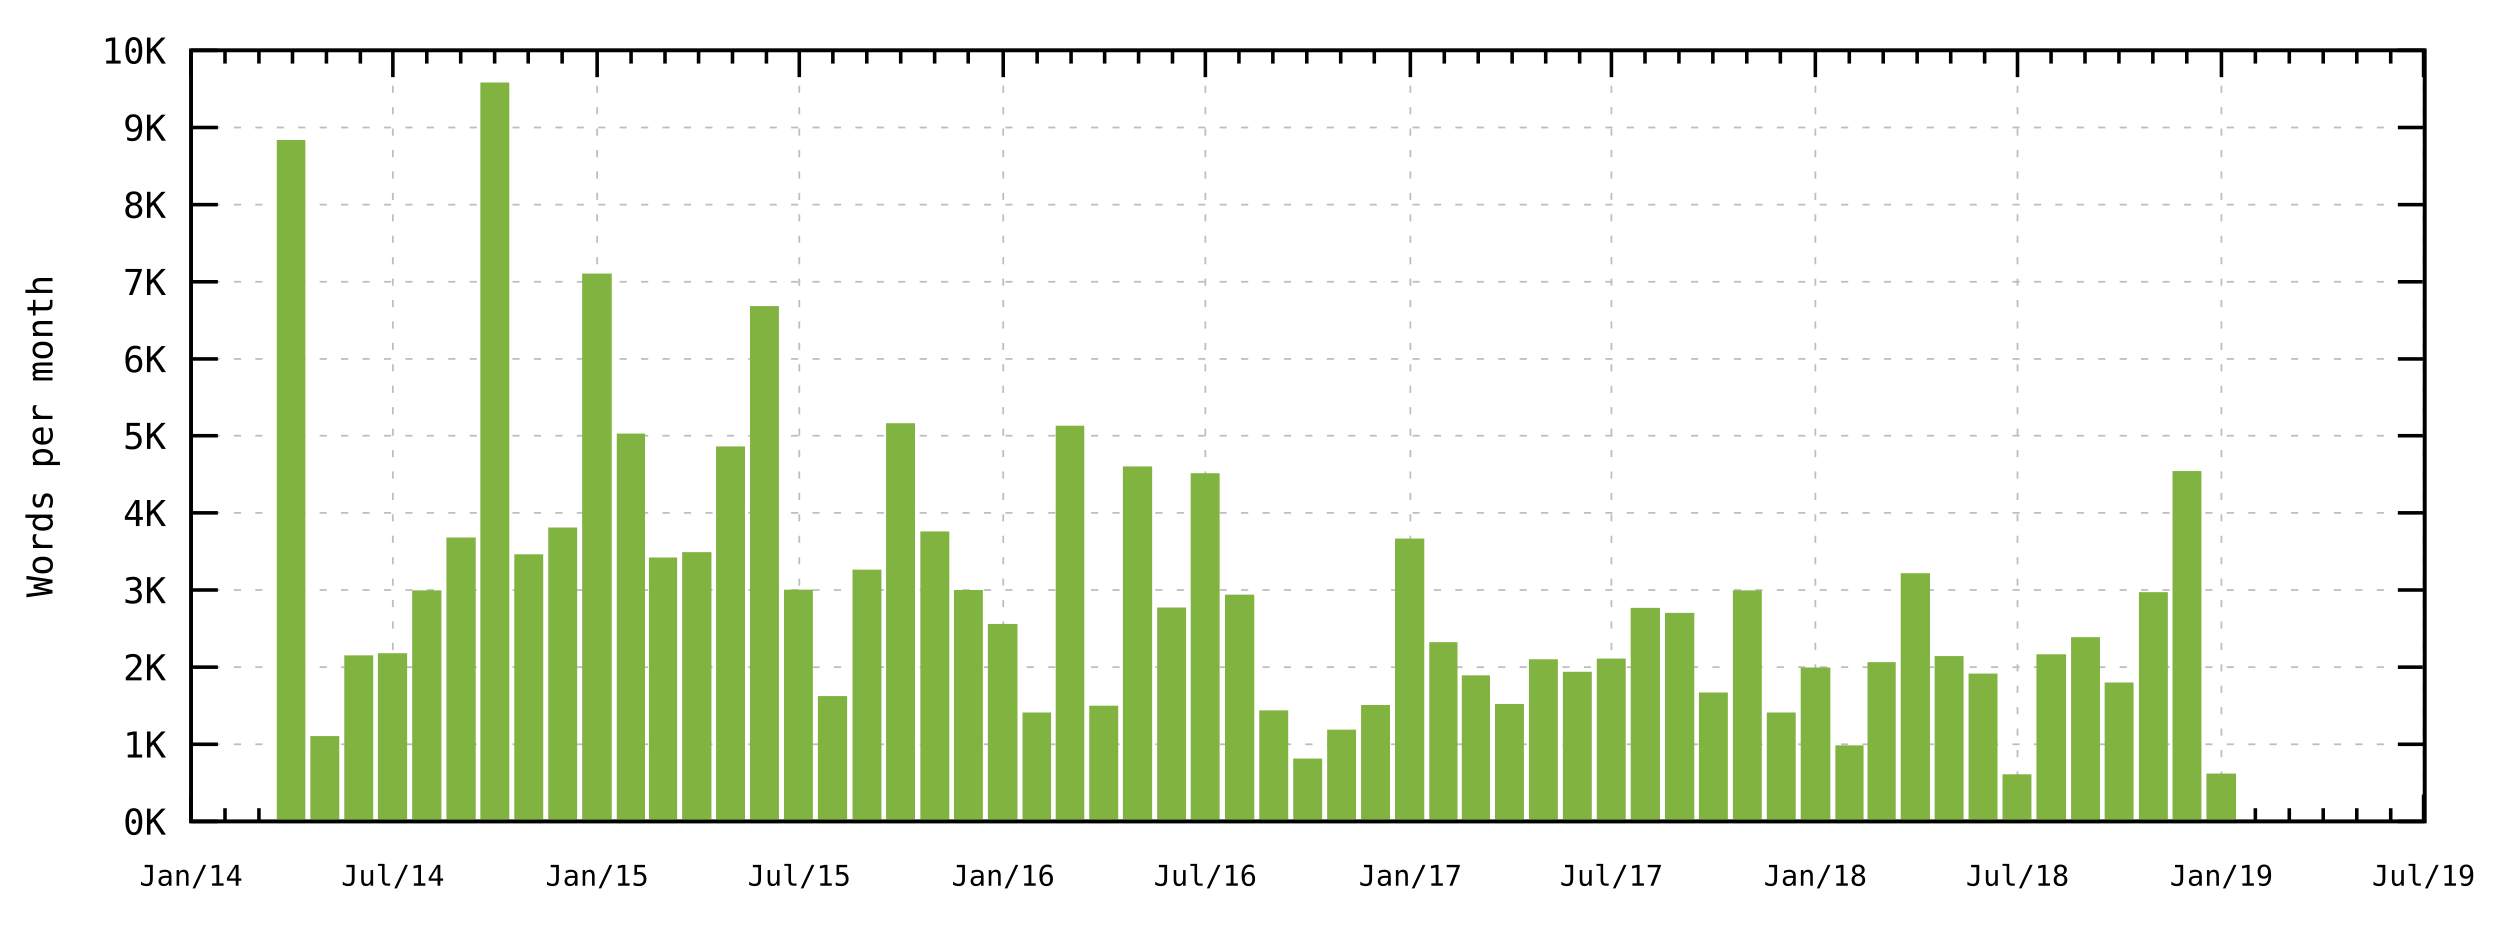
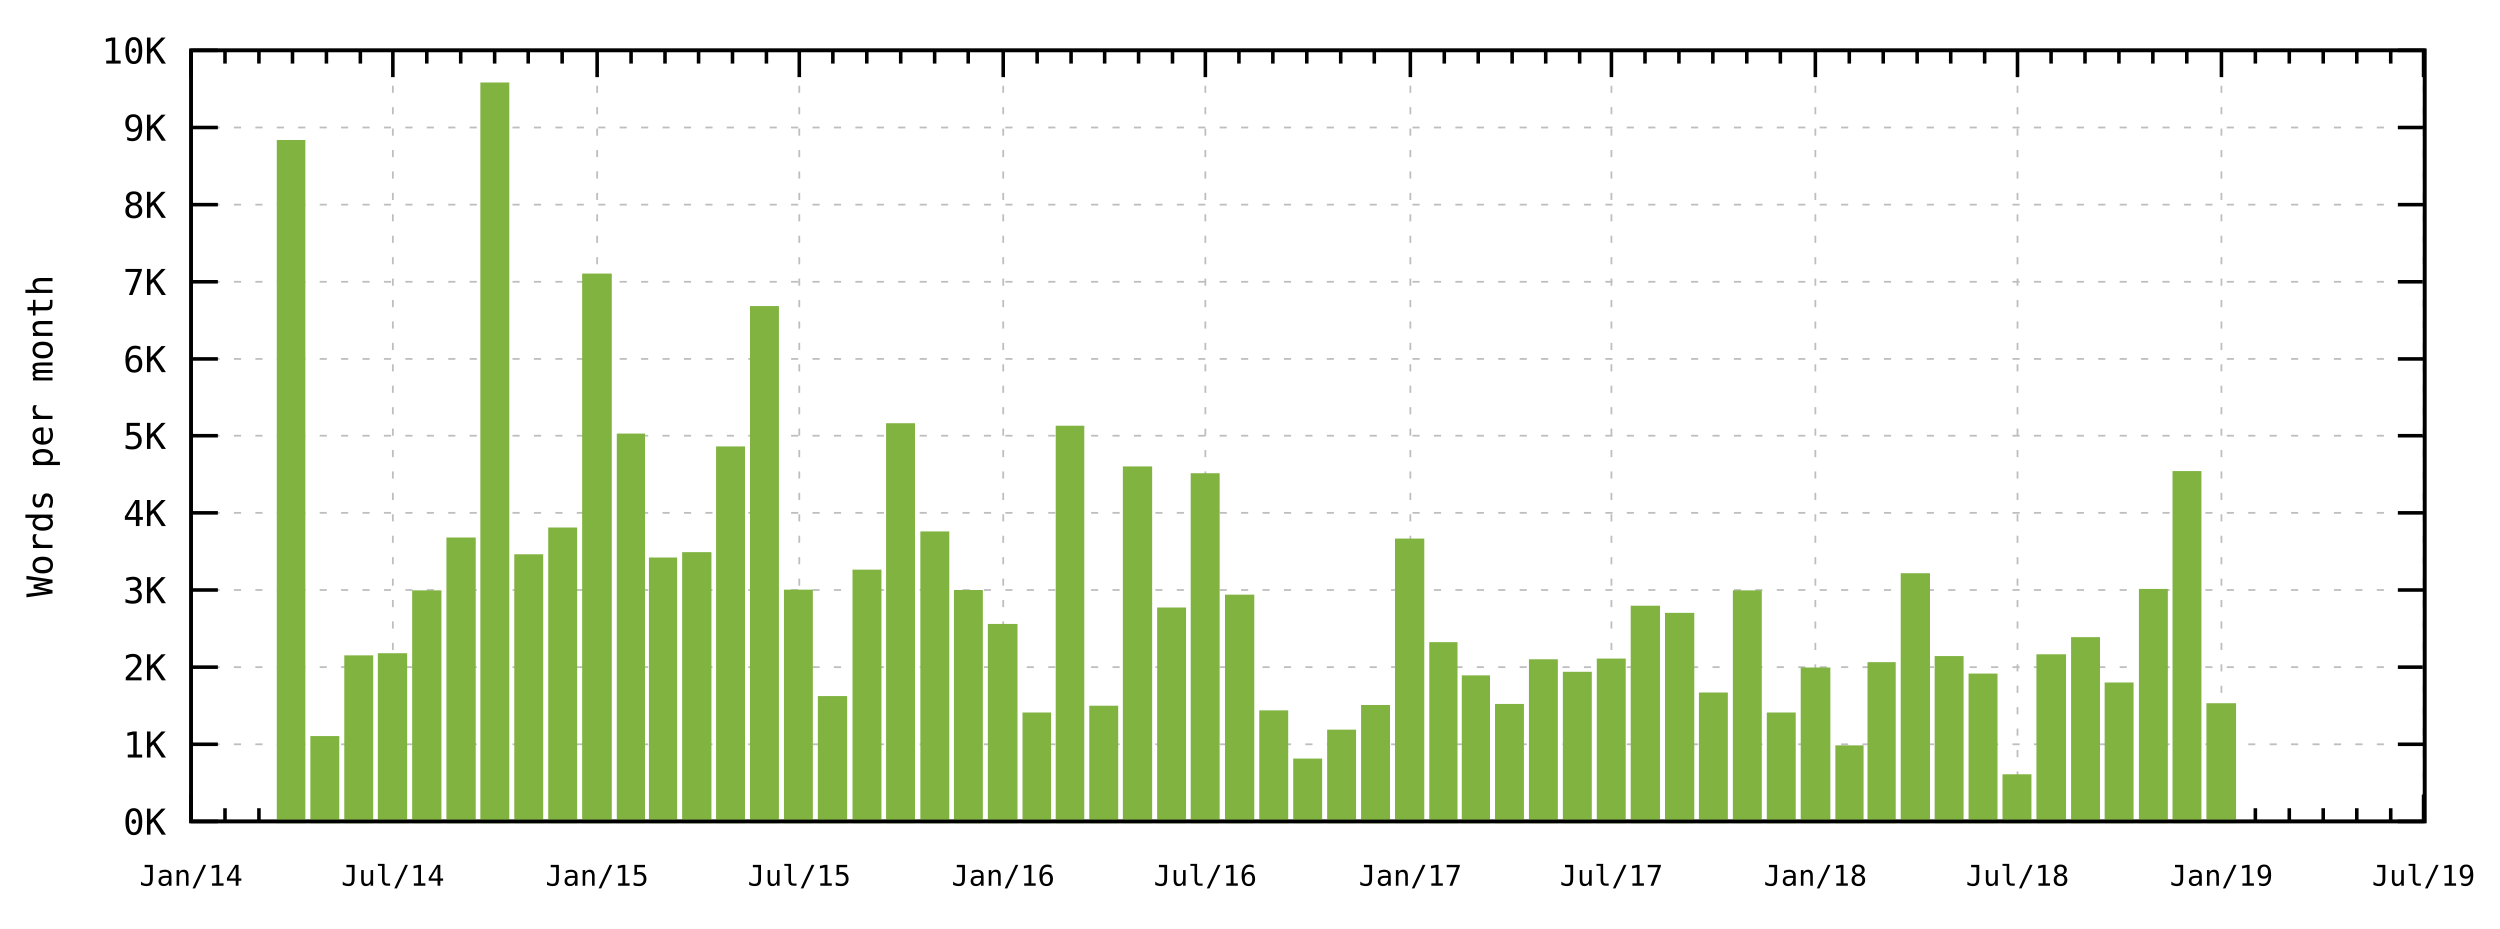
<svg xmlns="http://www.w3.org/2000/svg" xmlns:xlink="http://www.w3.org/1999/xlink" width="700" height="260" viewBox="0 0 700 260">
  <g id="gnuplot_canvas">
    <rect x="0" y="0" width="700" height="260" fill="none" />
    <defs>
      <circle id="gpDot" r="0.5" stroke-width="0.5" />
      <path id="gpPt0" stroke-width="0.267" stroke="currentColor" d="M-1,0 h2 M0,-1 v2" />
      <path id="gpPt1" stroke-width="0.267" stroke="currentColor" d="M-1,-1 L1,1 M1,-1 L-1,1" />
      <path id="gpPt2" stroke-width="0.267" stroke="currentColor" d="M-1,0 L1,0 M0,-1 L0,1 M-1,-1 L1,1 M-1,1 L1,-1" />
      <rect id="gpPt3" stroke-width="0.267" stroke="currentColor" x="-1" y="-1" width="2" height="2" />
      <rect id="gpPt4" stroke-width="0.267" stroke="currentColor" fill="currentColor" x="-1" y="-1" width="2" height="2" />
      <circle id="gpPt5" stroke-width="0.267" stroke="currentColor" cx="0" cy="0" r="1" />
      <use xlink:href="#gpPt5" id="gpPt6" fill="currentColor" stroke="none" />
      <path id="gpPt7" stroke-width="0.267" stroke="currentColor" d="M0,-1.33 L-1.33,0.67 L1.33,0.67 z" />
      <use xlink:href="#gpPt7" id="gpPt8" fill="currentColor" stroke="none" />
      <use xlink:href="#gpPt7" id="gpPt9" stroke="currentColor" transform="rotate(180)" />
      <use xlink:href="#gpPt9" id="gpPt10" fill="currentColor" stroke="none" />
      <use xlink:href="#gpPt3" id="gpPt11" stroke="currentColor" transform="rotate(45)" />
      <use xlink:href="#gpPt11" id="gpPt12" fill="currentColor" stroke="none" />
      <path id="gpPt13" stroke-width="0.267" stroke="currentColor" d="M0,1.330 L1.265,0.411 L0.782,-1.067 L-0.782,-1.076 L-1.265,0.411 z" />
      <use xlink:href="#gpPt13" id="gpPt14" fill="currentColor" stroke="none" />
      <filter id="textbox" filterUnits="objectBoundingBox" x="0" y="0" height="1" width="1">
        <feFlood flood-color="white" flood-opacity="1" result="bgnd" />
        <feComposite in="SourceGraphic" in2="bgnd" operator="atop" />
      </filter>
      <filter id="greybox" filterUnits="objectBoundingBox" x="0" y="0" height="1" width="1">
        <feFlood flood-color="lightgrey" flood-opacity="1" result="grey" />
        <feComposite in="SourceGraphic" in2="grey" operator="atop" />
      </filter>
    </defs>
    <g fill="none" color="white" stroke="currentColor" stroke-width="1.00" stroke-linecap="butt" stroke-linejoin="miter">
</g>
    <g fill="none" color="black" stroke="currentColor" stroke-width="1.00" stroke-linecap="butt" stroke-linejoin="miter">
</g>
    <g fill="none" color="black" stroke="black" stroke-width="0.50" stroke-linecap="butt" stroke-linejoin="miter">
</g>
    <g fill="none" color="gray" stroke="currentColor" stroke-width="0.50" stroke-linecap="butt" stroke-linejoin="miter">
      <path stroke="rgb(190, 190, 190)" stroke-dasharray="2,4" class="gridline" d="M53.5,230.0 L678.9,230.0  " />
    </g>
    <g fill="none" color="gray" stroke="rgb(190, 190, 190)" stroke-width="1.00" stroke-linecap="butt" stroke-linejoin="miter">
</g>
    <g fill="none" color="black" stroke="currentColor" stroke-width="1.00" stroke-linecap="butt" stroke-linejoin="miter">
      <path stroke="black" d="M53.5,230.0 L61.0,230.0 M678.9,230.0 L671.4,230.0  " />
      <g transform="translate(46.5,233.7)" stroke="none" fill="rgb(0,0,0)" font-family="monospace" font-size="10.00" text-anchor="end">
        <text>
          <tspan font-family="monospace">0K</tspan>
        </text>
      </g>
    </g>
    <g fill="none" color="black" stroke="currentColor" stroke-width="1.00" stroke-linecap="butt" stroke-linejoin="miter">
</g>
    <g fill="none" color="black" stroke="black" stroke-width="0.50" stroke-linecap="butt" stroke-linejoin="miter">
</g>
    <g fill="none" color="gray" stroke="currentColor" stroke-width="0.50" stroke-linecap="butt" stroke-linejoin="miter">
      <path stroke="rgb(190, 190, 190)" stroke-dasharray="2,4" class="gridline" d="M53.5,208.4 L678.9,208.4  " />
    </g>
    <g fill="none" color="gray" stroke="rgb(190, 190, 190)" stroke-width="1.00" stroke-linecap="butt" stroke-linejoin="miter">
</g>
    <g fill="none" color="black" stroke="currentColor" stroke-width="1.00" stroke-linecap="butt" stroke-linejoin="miter">
      <path stroke="black" d="M53.5,208.4 L61.0,208.4 M678.9,208.4 L671.4,208.4  " />
      <g transform="translate(46.5,212.1)" stroke="none" fill="rgb(0,0,0)" font-family="monospace" font-size="10.00" text-anchor="end">
        <text>
          <tspan font-family="monospace">1K</tspan>
        </text>
      </g>
    </g>
    <g fill="none" color="black" stroke="currentColor" stroke-width="1.00" stroke-linecap="butt" stroke-linejoin="miter">
</g>
    <g fill="none" color="black" stroke="black" stroke-width="0.50" stroke-linecap="butt" stroke-linejoin="miter">
</g>
    <g fill="none" color="gray" stroke="currentColor" stroke-width="0.50" stroke-linecap="butt" stroke-linejoin="miter">
      <path stroke="rgb(190, 190, 190)" stroke-dasharray="2,4" class="gridline" d="M53.5,186.8 L678.9,186.8  " />
    </g>
    <g fill="none" color="gray" stroke="rgb(190, 190, 190)" stroke-width="1.00" stroke-linecap="butt" stroke-linejoin="miter">
</g>
    <g fill="none" color="black" stroke="currentColor" stroke-width="1.00" stroke-linecap="butt" stroke-linejoin="miter">
      <path stroke="black" d="M53.5,186.8 L61.0,186.8 M678.9,186.8 L671.4,186.8  " />
      <g transform="translate(46.5,190.5)" stroke="none" fill="rgb(0,0,0)" font-family="monospace" font-size="10.00" text-anchor="end">
        <text>
          <tspan font-family="monospace">2K</tspan>
        </text>
      </g>
    </g>
    <g fill="none" color="black" stroke="currentColor" stroke-width="1.00" stroke-linecap="butt" stroke-linejoin="miter">
</g>
    <g fill="none" color="black" stroke="black" stroke-width="0.50" stroke-linecap="butt" stroke-linejoin="miter">
</g>
    <g fill="none" color="gray" stroke="currentColor" stroke-width="0.50" stroke-linecap="butt" stroke-linejoin="miter">
      <path stroke="rgb(190, 190, 190)" stroke-dasharray="2,4" class="gridline" d="M53.5,165.2 L678.9,165.2  " />
    </g>
    <g fill="none" color="gray" stroke="rgb(190, 190, 190)" stroke-width="1.00" stroke-linecap="butt" stroke-linejoin="miter">
</g>
    <g fill="none" color="black" stroke="currentColor" stroke-width="1.00" stroke-linecap="butt" stroke-linejoin="miter">
      <path stroke="black" d="M53.5,165.2 L61.0,165.2 M678.9,165.2 L671.4,165.2  " />
      <g transform="translate(46.5,168.9)" stroke="none" fill="rgb(0,0,0)" font-family="monospace" font-size="10.00" text-anchor="end">
        <text>
          <tspan font-family="monospace">3K</tspan>
        </text>
      </g>
    </g>
    <g fill="none" color="black" stroke="currentColor" stroke-width="1.00" stroke-linecap="butt" stroke-linejoin="miter">
</g>
    <g fill="none" color="black" stroke="black" stroke-width="0.50" stroke-linecap="butt" stroke-linejoin="miter">
</g>
    <g fill="none" color="gray" stroke="currentColor" stroke-width="0.50" stroke-linecap="butt" stroke-linejoin="miter">
      <path stroke="rgb(190, 190, 190)" stroke-dasharray="2,4" class="gridline" d="M53.5,143.6 L678.9,143.6  " />
    </g>
    <g fill="none" color="gray" stroke="rgb(190, 190, 190)" stroke-width="1.00" stroke-linecap="butt" stroke-linejoin="miter">
</g>
    <g fill="none" color="black" stroke="currentColor" stroke-width="1.00" stroke-linecap="butt" stroke-linejoin="miter">
      <path stroke="black" d="M53.5,143.6 L61.0,143.6 M678.9,143.6 L671.4,143.6  " />
      <g transform="translate(46.5,147.3)" stroke="none" fill="rgb(0,0,0)" font-family="monospace" font-size="10.00" text-anchor="end">
        <text>
          <tspan font-family="monospace">4K</tspan>
        </text>
      </g>
    </g>
    <g fill="none" color="black" stroke="currentColor" stroke-width="1.00" stroke-linecap="butt" stroke-linejoin="miter">
</g>
    <g fill="none" color="black" stroke="black" stroke-width="0.50" stroke-linecap="butt" stroke-linejoin="miter">
</g>
    <g fill="none" color="gray" stroke="currentColor" stroke-width="0.50" stroke-linecap="butt" stroke-linejoin="miter">
      <path stroke="rgb(190, 190, 190)" stroke-dasharray="2,4" class="gridline" d="M53.5,122.0 L678.9,122.0  " />
    </g>
    <g fill="none" color="gray" stroke="rgb(190, 190, 190)" stroke-width="1.00" stroke-linecap="butt" stroke-linejoin="miter">
</g>
    <g fill="none" color="black" stroke="currentColor" stroke-width="1.00" stroke-linecap="butt" stroke-linejoin="miter">
      <path stroke="black" d="M53.5,122.0 L61.0,122.0 M678.9,122.0 L671.4,122.0  " />
      <g transform="translate(46.5,125.7)" stroke="none" fill="rgb(0,0,0)" font-family="monospace" font-size="10.00" text-anchor="end">
        <text>
          <tspan font-family="monospace">5K</tspan>
        </text>
      </g>
    </g>
    <g fill="none" color="black" stroke="currentColor" stroke-width="1.00" stroke-linecap="butt" stroke-linejoin="miter">
</g>
    <g fill="none" color="black" stroke="black" stroke-width="0.50" stroke-linecap="butt" stroke-linejoin="miter">
</g>
    <g fill="none" color="gray" stroke="currentColor" stroke-width="0.50" stroke-linecap="butt" stroke-linejoin="miter">
      <path stroke="rgb(190, 190, 190)" stroke-dasharray="2,4" class="gridline" d="M53.5,100.5 L678.9,100.5  " />
    </g>
    <g fill="none" color="gray" stroke="rgb(190, 190, 190)" stroke-width="1.00" stroke-linecap="butt" stroke-linejoin="miter">
</g>
    <g fill="none" color="black" stroke="currentColor" stroke-width="1.00" stroke-linecap="butt" stroke-linejoin="miter">
      <path stroke="black" d="M53.5,100.5 L61.0,100.5 M678.9,100.5 L671.4,100.5  " />
      <g transform="translate(46.5,104.2)" stroke="none" fill="rgb(0,0,0)" font-family="monospace" font-size="10.00" text-anchor="end">
        <text>
          <tspan font-family="monospace">6K</tspan>
        </text>
      </g>
    </g>
    <g fill="none" color="black" stroke="currentColor" stroke-width="1.00" stroke-linecap="butt" stroke-linejoin="miter">
</g>
    <g fill="none" color="black" stroke="black" stroke-width="0.50" stroke-linecap="butt" stroke-linejoin="miter">
</g>
    <g fill="none" color="gray" stroke="currentColor" stroke-width="0.50" stroke-linecap="butt" stroke-linejoin="miter">
      <path stroke="rgb(190, 190, 190)" stroke-dasharray="2,4" class="gridline" d="M53.5,78.9 L678.9,78.9  " />
    </g>
    <g fill="none" color="gray" stroke="rgb(190, 190, 190)" stroke-width="1.00" stroke-linecap="butt" stroke-linejoin="miter">
</g>
    <g fill="none" color="black" stroke="currentColor" stroke-width="1.00" stroke-linecap="butt" stroke-linejoin="miter">
      <path stroke="black" d="M53.5,78.9 L61.0,78.9 M678.9,78.9 L671.4,78.9  " />
      <g transform="translate(46.5,82.6)" stroke="none" fill="rgb(0,0,0)" font-family="monospace" font-size="10.00" text-anchor="end">
        <text>
          <tspan font-family="monospace">7K</tspan>
        </text>
      </g>
    </g>
    <g fill="none" color="black" stroke="currentColor" stroke-width="1.00" stroke-linecap="butt" stroke-linejoin="miter">
</g>
    <g fill="none" color="black" stroke="black" stroke-width="0.50" stroke-linecap="butt" stroke-linejoin="miter">
</g>
    <g fill="none" color="gray" stroke="currentColor" stroke-width="0.50" stroke-linecap="butt" stroke-linejoin="miter">
      <path stroke="rgb(190, 190, 190)" stroke-dasharray="2,4" class="gridline" d="M53.5,57.3 L678.9,57.3  " />
    </g>
    <g fill="none" color="gray" stroke="rgb(190, 190, 190)" stroke-width="1.00" stroke-linecap="butt" stroke-linejoin="miter">
</g>
    <g fill="none" color="black" stroke="currentColor" stroke-width="1.00" stroke-linecap="butt" stroke-linejoin="miter">
      <path stroke="black" d="M53.5,57.3 L61.0,57.3 M678.9,57.3 L671.4,57.3  " />
      <g transform="translate(46.5,61.0)" stroke="none" fill="rgb(0,0,0)" font-family="monospace" font-size="10.00" text-anchor="end">
        <text>
          <tspan font-family="monospace">8K</tspan>
        </text>
      </g>
    </g>
    <g fill="none" color="black" stroke="currentColor" stroke-width="1.00" stroke-linecap="butt" stroke-linejoin="miter">
</g>
    <g fill="none" color="black" stroke="black" stroke-width="0.50" stroke-linecap="butt" stroke-linejoin="miter">
</g>
    <g fill="none" color="gray" stroke="currentColor" stroke-width="0.50" stroke-linecap="butt" stroke-linejoin="miter">
      <path stroke="rgb(190, 190, 190)" stroke-dasharray="2,4" class="gridline" d="M53.5,35.7 L678.9,35.7  " />
    </g>
    <g fill="none" color="gray" stroke="rgb(190, 190, 190)" stroke-width="1.00" stroke-linecap="butt" stroke-linejoin="miter">
</g>
    <g fill="none" color="black" stroke="currentColor" stroke-width="1.00" stroke-linecap="butt" stroke-linejoin="miter">
      <path stroke="black" d="M53.5,35.7 L61.0,35.7 M678.9,35.7 L671.4,35.7  " />
      <g transform="translate(46.5,39.4)" stroke="none" fill="rgb(0,0,0)" font-family="monospace" font-size="10.00" text-anchor="end">
        <text>
          <tspan font-family="monospace">9K</tspan>
        </text>
      </g>
    </g>
    <g fill="none" color="black" stroke="currentColor" stroke-width="1.00" stroke-linecap="butt" stroke-linejoin="miter">
</g>
    <g fill="none" color="black" stroke="black" stroke-width="0.50" stroke-linecap="butt" stroke-linejoin="miter">
</g>
    <g fill="none" color="gray" stroke="currentColor" stroke-width="0.50" stroke-linecap="butt" stroke-linejoin="miter">
      <path stroke="rgb(190, 190, 190)" stroke-dasharray="2,4" class="gridline" d="M53.5,14.1 L678.9,14.1  " />
    </g>
    <g fill="none" color="gray" stroke="rgb(190, 190, 190)" stroke-width="1.00" stroke-linecap="butt" stroke-linejoin="miter">
</g>
    <g fill="none" color="black" stroke="currentColor" stroke-width="1.00" stroke-linecap="butt" stroke-linejoin="miter">
      <path stroke="black" d="M53.5,14.1 L61.0,14.1 M678.9,14.1 L671.4,14.1  " />
      <g transform="translate(46.5,17.8)" stroke="none" fill="rgb(0,0,0)" font-family="monospace" font-size="10.00" text-anchor="end">
        <text>
          <tspan font-family="monospace">10K</tspan>
        </text>
      </g>
    </g>
    <g fill="none" color="black" stroke="currentColor" stroke-width="1.00" stroke-linecap="butt" stroke-linejoin="miter">
</g>
    <g fill="none" color="black" stroke="black" stroke-width="0.50" stroke-linecap="butt" stroke-linejoin="miter">
</g>
    <g fill="none" color="gray" stroke="currentColor" stroke-width="0.50" stroke-linecap="butt" stroke-linejoin="miter">
      <path stroke="rgb(190, 190, 190)" stroke-dasharray="2,4" class="gridline" d="M53.5,230.0 L53.5,14.1  " />
    </g>
    <g fill="none" color="gray" stroke="rgb(190, 190, 190)" stroke-width="1.00" stroke-linecap="butt" stroke-linejoin="miter">
</g>
    <g fill="none" color="black" stroke="currentColor" stroke-width="1.00" stroke-linecap="butt" stroke-linejoin="miter">
      <path stroke="black" d="M53.5,230.0 L53.5,222.5 M53.5,14.1 L53.5,21.6  " />
      <g transform="translate(53.5,248.0)" stroke="none" fill="rgb(0,0,0)" font-family="monospace" font-size="8.00" text-anchor="middle">
        <text>
          <tspan font-family="monospace">Jan/14</tspan>
        </text>
      </g>
    </g>
    <g fill="none" color="black" stroke="currentColor" stroke-width="1.00" stroke-linecap="butt" stroke-linejoin="miter">
      <path stroke="black" d="M63.0,230.0 L63.0,226.3 M63.0,14.1 L63.0,17.8 M72.5,230.0 L72.5,226.3 M72.5,14.1 L72.5,17.8   M81.9,230.0 L81.9,226.3 M81.9,14.1 L81.9,17.8 M91.4,230.0 L91.4,226.3 M91.4,14.1 L91.4,17.8   M100.9,230.0 L100.9,226.3 M100.9,14.1 L100.9,17.8  " />
    </g>
    <g fill="none" color="black" stroke="black" stroke-width="0.50" stroke-linecap="butt" stroke-linejoin="miter">
</g>
    <g fill="none" color="gray" stroke="currentColor" stroke-width="0.50" stroke-linecap="butt" stroke-linejoin="miter">
      <path stroke="rgb(190, 190, 190)" stroke-dasharray="2,4" class="gridline" d="M110.0,230.0 L110.0,14.1  " />
    </g>
    <g fill="none" color="gray" stroke="rgb(190, 190, 190)" stroke-width="1.00" stroke-linecap="butt" stroke-linejoin="miter">
</g>
    <g fill="none" color="black" stroke="currentColor" stroke-width="1.00" stroke-linecap="butt" stroke-linejoin="miter">
      <path stroke="black" d="M110.0,230.0 L110.0,222.5 M110.0,14.1 L110.0,21.6  " />
      <g transform="translate(110.0,248.0)" stroke="none" fill="rgb(0,0,0)" font-family="monospace" font-size="8.00" text-anchor="middle">
        <text>
          <tspan font-family="monospace">Jul/14</tspan>
        </text>
      </g>
    </g>
    <g fill="none" color="black" stroke="currentColor" stroke-width="1.00" stroke-linecap="butt" stroke-linejoin="miter">
      <path stroke="black" d="M119.5,230.0 L119.5,226.3 M119.5,14.1 L119.5,17.8 M129.0,230.0 L129.0,226.3 M129.0,14.1 L129.0,17.8   M138.5,230.0 L138.5,226.3 M138.5,14.1 L138.5,17.8 M147.9,230.0 L147.9,226.3 M147.9,14.1 L147.9,17.8   M157.4,230.0 L157.4,226.3 M157.4,14.1 L157.4,17.8  " />
    </g>
    <g fill="none" color="black" stroke="black" stroke-width="0.50" stroke-linecap="butt" stroke-linejoin="miter">
</g>
    <g fill="none" color="gray" stroke="currentColor" stroke-width="0.50" stroke-linecap="butt" stroke-linejoin="miter">
      <path stroke="rgb(190, 190, 190)" stroke-dasharray="2,4" class="gridline" d="M167.2,230.0 L167.2,14.1  " />
    </g>
    <g fill="none" color="gray" stroke="rgb(190, 190, 190)" stroke-width="1.00" stroke-linecap="butt" stroke-linejoin="miter">
</g>
    <g fill="none" color="black" stroke="currentColor" stroke-width="1.00" stroke-linecap="butt" stroke-linejoin="miter">
      <path stroke="black" d="M167.2,230.0 L167.2,222.5 M167.2,14.1 L167.2,21.6  " />
      <g transform="translate(167.2,248.0)" stroke="none" fill="rgb(0,0,0)" font-family="monospace" font-size="8.00" text-anchor="middle">
        <text>
          <tspan font-family="monospace">Jan/15</tspan>
        </text>
      </g>
    </g>
    <g fill="none" color="black" stroke="currentColor" stroke-width="1.00" stroke-linecap="butt" stroke-linejoin="miter">
      <path stroke="black" d="M176.7,230.0 L176.7,226.3 M176.7,14.1 L176.7,17.8 M186.2,230.0 L186.2,226.3 M186.2,14.1 L186.2,17.8   M195.6,230.0 L195.6,226.3 M195.6,14.1 L195.6,17.8 M205.1,230.0 L205.1,226.3 M205.1,14.1 L205.1,17.8   M214.6,230.0 L214.6,226.3 M214.6,14.1 L214.6,17.8  " />
    </g>
    <g fill="none" color="black" stroke="black" stroke-width="0.50" stroke-linecap="butt" stroke-linejoin="miter">
</g>
    <g fill="none" color="gray" stroke="currentColor" stroke-width="0.50" stroke-linecap="butt" stroke-linejoin="miter">
      <path stroke="rgb(190, 190, 190)" stroke-dasharray="2,4" class="gridline" d="M223.8,230.0 L223.8,14.1  " />
    </g>
    <g fill="none" color="gray" stroke="rgb(190, 190, 190)" stroke-width="1.00" stroke-linecap="butt" stroke-linejoin="miter">
</g>
    <g fill="none" color="black" stroke="currentColor" stroke-width="1.00" stroke-linecap="butt" stroke-linejoin="miter">
      <path stroke="black" d="M223.8,230.0 L223.8,222.5 M223.8,14.1 L223.8,21.6  " />
      <g transform="translate(223.8,248.0)" stroke="none" fill="rgb(0,0,0)" font-family="monospace" font-size="8.00" text-anchor="middle">
        <text>
          <tspan font-family="monospace">Jul/15</tspan>
        </text>
      </g>
    </g>
    <g fill="none" color="black" stroke="currentColor" stroke-width="1.00" stroke-linecap="butt" stroke-linejoin="miter">
      <path stroke="black" d="M233.2,230.0 L233.2,226.3 M233.2,14.1 L233.2,17.8 M242.7,230.0 L242.7,226.3 M242.7,14.1 L242.7,17.8   M252.2,230.0 L252.2,226.3 M252.2,14.1 L252.2,17.8 M261.7,230.0 L261.7,226.3 M261.7,14.1 L261.7,17.8   M271.1,230.0 L271.1,226.3 M271.1,14.1 L271.1,17.8  " />
    </g>
    <g fill="none" color="black" stroke="black" stroke-width="0.50" stroke-linecap="butt" stroke-linejoin="miter">
</g>
    <g fill="none" color="gray" stroke="currentColor" stroke-width="0.50" stroke-linecap="butt" stroke-linejoin="miter">
      <path stroke="rgb(190, 190, 190)" stroke-dasharray="2,4" class="gridline" d="M280.9,230.0 L280.9,14.1  " />
    </g>
    <g fill="none" color="gray" stroke="rgb(190, 190, 190)" stroke-width="1.00" stroke-linecap="butt" stroke-linejoin="miter">
</g>
    <g fill="none" color="black" stroke="currentColor" stroke-width="1.00" stroke-linecap="butt" stroke-linejoin="miter">
      <path stroke="black" d="M280.9,230.0 L280.9,222.5 M280.9,14.1 L280.9,21.6  " />
      <g transform="translate(280.9,248.0)" stroke="none" fill="rgb(0,0,0)" font-family="monospace" font-size="8.00" text-anchor="middle">
        <text>
          <tspan font-family="monospace">Jan/16</tspan>
        </text>
      </g>
    </g>
    <g fill="none" color="black" stroke="currentColor" stroke-width="1.00" stroke-linecap="butt" stroke-linejoin="miter">
      <path stroke="black" d="M290.4,230.0 L290.4,226.3 M290.4,14.1 L290.4,17.8 M299.9,230.0 L299.9,226.3 M299.9,14.1 L299.9,17.8   M309.3,230.0 L309.3,226.3 M309.3,14.1 L309.3,17.8 M318.8,230.0 L318.8,226.3 M318.8,14.1 L318.8,17.8   M328.3,230.0 L328.3,226.3 M328.3,14.1 L328.3,17.8  " />
    </g>
    <g fill="none" color="black" stroke="black" stroke-width="0.50" stroke-linecap="butt" stroke-linejoin="miter">
</g>
    <g fill="none" color="gray" stroke="currentColor" stroke-width="0.50" stroke-linecap="butt" stroke-linejoin="miter">
      <path stroke="rgb(190, 190, 190)" stroke-dasharray="2,4" class="gridline" d="M337.5,230.0 L337.5,14.1  " />
    </g>
    <g fill="none" color="gray" stroke="rgb(190, 190, 190)" stroke-width="1.00" stroke-linecap="butt" stroke-linejoin="miter">
</g>
    <g fill="none" color="black" stroke="currentColor" stroke-width="1.00" stroke-linecap="butt" stroke-linejoin="miter">
      <path stroke="black" d="M337.5,230.0 L337.5,222.5 M337.5,14.1 L337.5,21.6  " />
      <g transform="translate(337.5,248.0)" stroke="none" fill="rgb(0,0,0)" font-family="monospace" font-size="8.00" text-anchor="middle">
        <text>
          <tspan font-family="monospace">Jul/16</tspan>
        </text>
      </g>
    </g>
    <g fill="none" color="black" stroke="currentColor" stroke-width="1.00" stroke-linecap="butt" stroke-linejoin="miter">
      <path stroke="black" d="M346.9,230.0 L346.9,226.3 M346.9,14.1 L346.9,17.8 M356.4,230.0 L356.4,226.3 M356.4,14.1 L356.4,17.8   M365.9,230.0 L365.9,226.3 M365.9,14.1 L365.9,17.8 M375.4,230.0 L375.4,226.3 M375.4,14.1 L375.4,17.8   M384.8,230.0 L384.8,226.3 M384.8,14.1 L384.8,17.8  " />
    </g>
    <g fill="none" color="black" stroke="black" stroke-width="0.50" stroke-linecap="butt" stroke-linejoin="miter">
</g>
    <g fill="none" color="gray" stroke="currentColor" stroke-width="0.50" stroke-linecap="butt" stroke-linejoin="miter">
      <path stroke="rgb(190, 190, 190)" stroke-dasharray="2,4" class="gridline" d="M394.9,230.0 L394.9,14.1  " />
    </g>
    <g fill="none" color="gray" stroke="rgb(190, 190, 190)" stroke-width="1.00" stroke-linecap="butt" stroke-linejoin="miter">
</g>
    <g fill="none" color="black" stroke="currentColor" stroke-width="1.00" stroke-linecap="butt" stroke-linejoin="miter">
      <path stroke="black" d="M394.9,230.0 L394.9,222.5 M394.9,14.1 L394.9,21.6  " />
      <g transform="translate(394.9,248.0)" stroke="none" fill="rgb(0,0,0)" font-family="monospace" font-size="8.00" text-anchor="middle">
        <text>
          <tspan font-family="monospace">Jan/17</tspan>
        </text>
      </g>
    </g>
    <g fill="none" color="black" stroke="currentColor" stroke-width="1.00" stroke-linecap="butt" stroke-linejoin="miter">
      <path stroke="black" d="M404.4,230.0 L404.4,226.3 M404.4,14.1 L404.4,17.8 M413.9,230.0 L413.9,226.3 M413.9,14.1 L413.9,17.8   M423.4,230.0 L423.4,226.3 M423.4,14.1 L423.4,17.8 M432.8,230.0 L432.8,226.3 M432.8,14.1 L432.8,17.8   M442.3,230.0 L442.3,226.3 M442.3,14.1 L442.3,17.8  " />
    </g>
    <g fill="none" color="black" stroke="black" stroke-width="0.50" stroke-linecap="butt" stroke-linejoin="miter">
</g>
    <g fill="none" color="gray" stroke="currentColor" stroke-width="0.50" stroke-linecap="butt" stroke-linejoin="miter">
      <path stroke="rgb(190, 190, 190)" stroke-dasharray="2,4" class="gridline" d="M451.2,230.0 L451.2,14.1  " />
    </g>
    <g fill="none" color="gray" stroke="rgb(190, 190, 190)" stroke-width="1.00" stroke-linecap="butt" stroke-linejoin="miter">
</g>
    <g fill="none" color="black" stroke="currentColor" stroke-width="1.00" stroke-linecap="butt" stroke-linejoin="miter">
      <path stroke="black" d="M451.2,230.0 L451.2,222.5 M451.2,14.1 L451.2,21.6  " />
      <g transform="translate(451.2,248.0)" stroke="none" fill="rgb(0,0,0)" font-family="monospace" font-size="8.00" text-anchor="middle">
        <text>
          <tspan font-family="monospace">Jul/17</tspan>
        </text>
      </g>
    </g>
    <g fill="none" color="black" stroke="currentColor" stroke-width="1.00" stroke-linecap="butt" stroke-linejoin="miter">
      <path stroke="black" d="M460.6,230.0 L460.6,226.3 M460.6,14.1 L460.6,17.8 M470.1,230.0 L470.1,226.3 M470.1,14.1 L470.1,17.8   M479.6,230.0 L479.6,226.3 M479.6,14.1 L479.6,17.8 M489.1,230.0 L489.1,226.3 M489.1,14.1 L489.1,17.8   M498.5,230.0 L498.5,226.3 M498.5,14.1 L498.5,17.8  " />
    </g>
    <g fill="none" color="black" stroke="black" stroke-width="0.50" stroke-linecap="butt" stroke-linejoin="miter">
</g>
    <g fill="none" color="gray" stroke="currentColor" stroke-width="0.50" stroke-linecap="butt" stroke-linejoin="miter">
      <path stroke="rgb(190, 190, 190)" stroke-dasharray="2,4" class="gridline" d="M508.3,230.0 L508.3,14.1  " />
    </g>
    <g fill="none" color="gray" stroke="rgb(190, 190, 190)" stroke-width="1.00" stroke-linecap="butt" stroke-linejoin="miter">
</g>
    <g fill="none" color="black" stroke="currentColor" stroke-width="1.00" stroke-linecap="butt" stroke-linejoin="miter">
      <path stroke="black" d="M508.3,230.0 L508.3,222.5 M508.3,14.1 L508.3,21.6  " />
      <g transform="translate(508.3,248.0)" stroke="none" fill="rgb(0,0,0)" font-family="monospace" font-size="8.00" text-anchor="middle">
        <text>
          <tspan font-family="monospace">Jan/18</tspan>
        </text>
      </g>
    </g>
    <g fill="none" color="black" stroke="currentColor" stroke-width="1.00" stroke-linecap="butt" stroke-linejoin="miter">
      <path stroke="black" d="M517.8,230.0 L517.8,226.3 M517.8,14.1 L517.8,17.8 M527.3,230.0 L527.3,226.3 M527.3,14.1 L527.3,17.8   M536.8,230.0 L536.8,226.3 M536.8,14.1 L536.8,17.8 M546.2,230.0 L546.2,226.3 M546.2,14.1 L546.2,17.8   M555.7,230.0 L555.7,226.3 M555.7,14.1 L555.7,17.8  " />
    </g>
    <g fill="none" color="black" stroke="black" stroke-width="0.50" stroke-linecap="butt" stroke-linejoin="miter">
</g>
    <g fill="none" color="gray" stroke="currentColor" stroke-width="0.50" stroke-linecap="butt" stroke-linejoin="miter">
      <path stroke="rgb(190, 190, 190)" stroke-dasharray="2,4" class="gridline" d="M564.9,230.0 L564.9,14.1  " />
    </g>
    <g fill="none" color="gray" stroke="rgb(190, 190, 190)" stroke-width="1.00" stroke-linecap="butt" stroke-linejoin="miter">
</g>
    <g fill="none" color="black" stroke="currentColor" stroke-width="1.00" stroke-linecap="butt" stroke-linejoin="miter">
      <path stroke="black" d="M564.9,230.0 L564.9,222.5 M564.9,14.1 L564.9,21.6  " />
      <g transform="translate(564.9,248.0)" stroke="none" fill="rgb(0,0,0)" font-family="monospace" font-size="8.00" text-anchor="middle">
        <text>
          <tspan font-family="monospace">Jul/18</tspan>
        </text>
      </g>
    </g>
    <g fill="none" color="black" stroke="currentColor" stroke-width="1.00" stroke-linecap="butt" stroke-linejoin="miter">
      <path stroke="black" d="M574.3,230.0 L574.3,226.3 M574.3,14.1 L574.3,17.8 M583.8,230.0 L583.8,226.3 M583.8,14.1 L583.8,17.8   M593.3,230.0 L593.3,226.3 M593.3,14.1 L593.3,17.8 M602.8,230.0 L602.8,226.3 M602.8,14.1 L602.8,17.8   M612.3,230.0 L612.3,226.3 M612.3,14.1 L612.3,17.8  " />
    </g>
    <g fill="none" color="black" stroke="black" stroke-width="0.50" stroke-linecap="butt" stroke-linejoin="miter">
</g>
    <g fill="none" color="gray" stroke="currentColor" stroke-width="0.50" stroke-linecap="butt" stroke-linejoin="miter">
      <path stroke="rgb(190, 190, 190)" stroke-dasharray="2,4" class="gridline" d="M622.0,230.0 L622.0,14.1  " />
    </g>
    <g fill="none" color="gray" stroke="rgb(190, 190, 190)" stroke-width="1.00" stroke-linecap="butt" stroke-linejoin="miter">
</g>
    <g fill="none" color="black" stroke="currentColor" stroke-width="1.00" stroke-linecap="butt" stroke-linejoin="miter">
      <path stroke="black" d="M622.0,230.0 L622.0,222.5 M622.0,14.1 L622.0,21.6  " />
      <g transform="translate(622.0,248.0)" stroke="none" fill="rgb(0,0,0)" font-family="monospace" font-size="8.00" text-anchor="middle">
        <text>
          <tspan font-family="monospace">Jan/19</tspan>
        </text>
      </g>
    </g>
    <g fill="none" color="black" stroke="currentColor" stroke-width="1.00" stroke-linecap="butt" stroke-linejoin="miter">
      <path stroke="black" d="M631.5,230.0 L631.5,226.3 M631.5,14.1 L631.5,17.8 M641.0,230.0 L641.0,226.3 M641.0,14.1 L641.0,17.8   M650.5,230.0 L650.5,226.3 M650.5,14.1 L650.5,17.8 M659.9,230.0 L659.9,226.3 M659.9,14.1 L659.9,17.8   M669.4,230.0 L669.4,226.3 M669.4,14.1 L669.4,17.8  " />
    </g>
    <g fill="none" color="black" stroke="black" stroke-width="0.50" stroke-linecap="butt" stroke-linejoin="miter">
</g>
    <g fill="none" color="gray" stroke="currentColor" stroke-width="0.50" stroke-linecap="butt" stroke-linejoin="miter">
      <path stroke="rgb(190, 190, 190)" stroke-dasharray="2,4" class="gridline" d="M678.6,230.0 L678.6,14.1  " />
    </g>
    <g fill="none" color="gray" stroke="rgb(190, 190, 190)" stroke-width="1.00" stroke-linecap="butt" stroke-linejoin="miter">
</g>
    <g fill="none" color="black" stroke="currentColor" stroke-width="1.00" stroke-linecap="butt" stroke-linejoin="miter">
      <path stroke="black" d="M678.6,230.0 L678.6,222.5 M678.6,14.1 L678.6,21.6  " />
      <g transform="translate(678.6,248.0)" stroke="none" fill="rgb(0,0,0)" font-family="monospace" font-size="8.00" text-anchor="middle">
        <text>
          <tspan font-family="monospace">Jul/19</tspan>
        </text>
      </g>
    </g>
    <g fill="none" color="black" stroke="currentColor" stroke-width="1.00" stroke-linecap="butt" stroke-linejoin="miter">
</g>
    <g fill="none" color="black" stroke="currentColor" stroke-width="1.00" stroke-linecap="butt" stroke-linejoin="miter">
      <path stroke="black" d="M53.5,14.1 L53.5,230.0 L678.9,230.0 L678.9,14.1 L53.5,14.1 Z  " />
    </g>
    <g fill="none" color="black" stroke="currentColor" stroke-width="1.00" stroke-linecap="butt" stroke-linejoin="miter">
      <g transform="translate(14.7,122.1) rotate(270)" stroke="none" fill="rgb(0,0,0)" font-family="monospace" font-size="10.00" text-anchor="middle">
        <text>
          <tspan font-family="monospace">Words per month</tspan>
        </text>
      </g>
    </g>
    <g fill="none" color="black" stroke="currentColor" stroke-width="1.00" stroke-linecap="butt" stroke-linejoin="miter">
</g>
    <g id="gnuplot_plot_1">
      <g fill="none" color="black" stroke="currentColor" stroke-width="1.00" stroke-linecap="butt" stroke-linejoin="miter">
        <g stroke="none" shape-rendering="crispEdges">
          <polygon fill="rgb(129, 179,  65)" points="78.0,230.0 85.1,230.0 85.1,39.6 78.0,39.6 " />
        </g>
        <path stroke="rgb(129, 179,  65)" d="M78.0,230.0 L78.0,39.7 L85.0,39.7 L85.0,230.0 L78.0,230.0 Z  " />
        <g stroke="none" shape-rendering="crispEdges">
          <polygon fill="rgb(129, 179,  65)" points="87.4,230.0 94.6,230.0 94.6,206.5 87.4,206.5 " />
        </g>
        <path stroke="rgb(129, 179,  65)" d="M87.4,230.0 L87.4,206.6 L94.5,206.6 L94.5,230.0 L87.4,230.0 Z  " />
        <g stroke="none" shape-rendering="crispEdges">
          <polygon fill="rgb(129, 179,  65)" points="96.9,230.0 104.1,230.0 104.1,183.9 96.9,183.9 " />
        </g>
        <path stroke="rgb(129, 179,  65)" d="M96.9,230.0 L96.9,184.0 L104.0,184.0 L104.0,230.0 L96.9,230.0 Z  " />
        <g stroke="none" shape-rendering="crispEdges">
          <polygon fill="rgb(129, 179,  65)" points="106.3,230.0 113.6,230.0 113.6,183.3 106.3,183.3 " />
        </g>
        <path stroke="rgb(129, 179,  65)" d="M106.3,230.0 L106.3,183.4 L113.5,183.4 L113.5,230.0 L106.3,230.0 Z  " />
        <g stroke="none" shape-rendering="crispEdges">
          <polygon fill="rgb(129, 179,  65)" points="115.9,230.0 123.2,230.0 123.2,165.7 115.9,165.7 " />
        </g>
        <path stroke="rgb(129, 179,  65)" d="M115.9,230.0 L115.9,165.8 L123.1,165.8 L123.1,230.0 L115.9,230.0 Z  " />
        <g stroke="none" shape-rendering="crispEdges">
          <polygon fill="rgb(129, 179,  65)" points="125.5,230.0 132.8,230.0 132.8,150.9 125.5,150.9 " />
        </g>
        <path stroke="rgb(129, 179,  65)" d="M125.5,230.0 L125.5,151.0 L132.7,151.0 L132.7,230.0 L125.5,230.0 Z  " />
        <g stroke="none" shape-rendering="crispEdges">
          <polygon fill="rgb(129, 179,  65)" points="135.0,230.0 142.2,230.0 142.2,23.5 135.0,23.5 " />
        </g>
        <path stroke="rgb(129, 179,  65)" d="M135.0,230.0 L135.0,23.6 L142.1,23.6 L142.1,230.0 L135.0,230.0 Z  " />
        <g stroke="none" shape-rendering="crispEdges">
          <polygon fill="rgb(129, 179,  65)" points="144.5,230.0 151.7,230.0 151.7,155.6 144.5,155.6 " />
        </g>
        <path stroke="rgb(129, 179,  65)" d="M144.5,230.0 L144.5,155.7 L151.6,155.7 L151.6,230.0 L144.5,230.0 Z  " />
        <g stroke="none" shape-rendering="crispEdges">
          <polygon fill="rgb(129, 179,  65)" points="154.0,230.0 161.2,230.0 161.2,148.1 154.0,148.1 " />
        </g>
        <path stroke="rgb(129, 179,  65)" d="M154.0,230.0 L154.0,148.2 L161.1,148.2 L161.1,230.0 L154.0,230.0 Z  " />
        <g stroke="none" shape-rendering="crispEdges">
          <polygon fill="rgb(129, 179,  65)" points="163.5,230.0 170.9,230.0 170.9,77.0 163.5,77.0 " />
        </g>
        <path stroke="rgb(129, 179,  65)" d="M163.5,230.0 L163.5,77.1 L170.8,77.1 L170.8,230.0 L163.5,230.0 Z  " />
        <g stroke="none" shape-rendering="crispEdges">
          <polygon fill="rgb(129, 179,  65)" points="173.2,230.0 180.2,230.0 180.2,121.8 173.2,121.8 " />
        </g>
        <path stroke="rgb(129, 179,  65)" d="M173.2,230.0 L173.2,121.9 L180.1,121.9 L180.1,230.0 L173.2,230.0 Z  " />
        <g stroke="none" shape-rendering="crispEdges">
          <polygon fill="rgb(129, 179,  65)" points="182.2,230.0 189.2,230.0 189.2,156.5 182.2,156.5 " />
        </g>
        <path stroke="rgb(129, 179,  65)" d="M182.2,230.0 L182.2,156.6 L189.1,156.6 L189.1,230.0 L182.2,230.0 Z  " />
        <g stroke="none" shape-rendering="crispEdges">
          <polygon fill="rgb(129, 179,  65)" points="191.5,230.0 198.8,230.0 198.8,155.0 191.5,155.0 " />
        </g>
        <path stroke="rgb(129, 179,  65)" d="M191.5,230.0 L191.5,155.1 L198.7,155.1 L198.7,230.0 L191.5,230.0 Z  " />
        <g stroke="none" shape-rendering="crispEdges">
          <polygon fill="rgb(129, 179,  65)" points="201.0,230.0 208.2,230.0 208.2,125.4 201.0,125.4 " />
        </g>
        <path stroke="rgb(129, 179,  65)" d="M201.0,230.0 L201.0,125.5 L208.1,125.5 L208.1,230.0 L201.0,230.0 Z  " />
        <g stroke="none" shape-rendering="crispEdges">
          <polygon fill="rgb(129, 179,  65)" points="210.5,230.0 217.7,230.0 217.7,86.1 210.5,86.1 " />
        </g>
        <path stroke="rgb(129, 179,  65)" d="M210.5,230.0 L210.5,86.2 L217.6,86.2 L217.6,230.0 L210.5,230.0 Z  " />
        <g stroke="none" shape-rendering="crispEdges">
          <polygon fill="rgb(129, 179,  65)" points="220.0,230.0 227.2,230.0 227.2,165.5 220.0,165.5 " />
        </g>
        <path stroke="rgb(129, 179,  65)" d="M220.0,230.0 L220.0,165.6 L227.1,165.6 L227.1,230.0 L220.0,230.0 Z  " />
        <g stroke="none" shape-rendering="crispEdges">
          <polygon fill="rgb(129, 179,  65)" points="229.5,230.0 236.8,230.0 236.8,195.3 229.5,195.3 " />
        </g>
        <path stroke="rgb(129, 179,  65)" d="M229.5,230.0 L229.5,195.4 L236.7,195.4 L236.7,230.0 L229.5,230.0 Z  " />
        <g stroke="none" shape-rendering="crispEdges">
          <polygon fill="rgb(129, 179,  65)" points="239.2,230.0 246.4,230.0 246.4,159.9 239.2,159.9 " />
        </g>
        <path stroke="rgb(129, 179,  65)" d="M239.2,230.0 L239.2,160.0 L246.3,160.0 L246.3,230.0 L239.2,230.0 Z  " />
        <g stroke="none" shape-rendering="crispEdges">
          <polygon fill="rgb(129, 179,  65)" points="248.6,230.0 255.8,230.0 255.8,118.9 248.6,118.9 " />
        </g>
        <path stroke="rgb(129, 179,  65)" d="M248.6,230.0 L248.6,119.0 L255.7,119.0 L255.7,230.0 L248.6,230.0 Z  " />
        <g stroke="none" shape-rendering="crispEdges">
          <polygon fill="rgb(129, 179,  65)" points="258.2,230.0 265.4,230.0 265.4,149.2 258.2,149.2 " />
        </g>
        <path stroke="rgb(129, 179,  65)" d="M258.2,230.0 L258.2,149.3 L265.3,149.3 L265.3,230.0 L258.2,230.0 Z  " />
        <g stroke="none" shape-rendering="crispEdges">
          <polygon fill="rgb(129, 179,  65)" points="267.6,230.0 274.8,230.0 274.8,165.6 267.6,165.6 " />
        </g>
        <path stroke="rgb(129, 179,  65)" d="M267.6,230.0 L267.6,165.7 L274.7,165.7 L274.7,230.0 L267.6,230.0 Z  " />
        <g stroke="none" shape-rendering="crispEdges">
          <polygon fill="rgb(129, 179,  65)" points="277.1,230.0 284.5,230.0 284.5,175.1 277.1,175.1 " />
        </g>
        <path stroke="rgb(129, 179,  65)" d="M277.1,230.0 L277.1,175.2 L284.4,175.2 L284.4,230.0 L277.1,230.0 Z  " />
        <g stroke="none" shape-rendering="crispEdges">
          <polygon fill="rgb(129, 179,  65)" points="286.8,230.0 293.9,230.0 293.9,199.9 286.8,199.9 " />
        </g>
        <path stroke="rgb(129, 179,  65)" d="M286.8,230.0 L286.8,200.0 L293.8,200.0 L293.8,230.0 L286.8,230.0 Z  " />
        <g stroke="none" shape-rendering="crispEdges">
          <polygon fill="rgb(129, 179,  65)" points="296.1,230.0 303.2,230.0 303.2,119.6 296.1,119.6 " />
        </g>
        <path stroke="rgb(129, 179,  65)" d="M296.1,230.0 L296.1,119.7 L303.1,119.7 L303.1,230.0 L296.1,230.0 Z  " />
        <g stroke="none" shape-rendering="crispEdges">
          <polygon fill="rgb(129, 179,  65)" points="305.5,230.0 312.7,230.0 312.7,198.0 305.5,198.0 " />
        </g>
        <path stroke="rgb(129, 179,  65)" d="M305.5,230.0 L305.5,198.1 L312.6,198.1 L312.6,230.0 L305.5,230.0 Z  " />
        <g stroke="none" shape-rendering="crispEdges">
          <polygon fill="rgb(129, 179,  65)" points="314.9,230.0 322.2,230.0 322.2,131.0 314.9,131.0 " />
        </g>
        <path stroke="rgb(129, 179,  65)" d="M314.9,230.0 L314.9,131.1 L322.1,131.1 L322.1,230.0 L314.9,230.0 Z  " />
        <g stroke="none" shape-rendering="crispEdges">
          <polygon fill="rgb(129, 179,  65)" points="324.5,230.0 331.7,230.0 331.7,170.5 324.5,170.5 " />
        </g>
        <path stroke="rgb(129, 179,  65)" d="M324.5,230.0 L324.5,170.6 L331.6,170.6 L331.6,230.0 L324.5,230.0 Z  " />
        <g stroke="none" shape-rendering="crispEdges">
          <polygon fill="rgb(129, 179,  65)" points="333.9,230.0 341.1,230.0 341.1,132.9 333.9,132.9 " />
        </g>
        <path stroke="rgb(129, 179,  65)" d="M333.9,230.0 L333.9,133.0 L341.0,133.0 L341.0,230.0 L333.9,230.0 Z  " />
        <g stroke="none" shape-rendering="crispEdges">
          <polygon fill="rgb(129, 179,  65)" points="343.5,230.0 350.8,230.0 350.8,166.9 343.5,166.9 " />
        </g>
        <path stroke="rgb(129, 179,  65)" d="M343.5,230.0 L343.5,167.0 L350.7,167.0 L350.7,230.0 L343.5,230.0 Z  " />
        <g stroke="none" shape-rendering="crispEdges">
          <polygon fill="rgb(129, 179,  65)" points="353.1,230.0 360.3,230.0 360.3,199.3 353.1,199.3 " />
        </g>
        <path stroke="rgb(129, 179,  65)" d="M353.1,230.0 L353.1,199.4 L360.2,199.4 L360.2,230.0 L353.1,230.0 Z  " />
        <g stroke="none" shape-rendering="crispEdges">
          <polygon fill="rgb(129, 179,  65)" points="362.6,230.0 369.8,230.0 369.8,212.8 362.6,212.8 " />
        </g>
        <path stroke="rgb(129, 179,  65)" d="M362.6,230.0 L362.6,212.9 L369.7,212.9 L369.7,230.0 L362.6,230.0 Z  " />
        <g stroke="none" shape-rendering="crispEdges">
          <polygon fill="rgb(129, 179,  65)" points="372.1,230.0 379.3,230.0 379.3,204.7 372.1,204.7 " />
        </g>
        <path stroke="rgb(129, 179,  65)" d="M372.1,230.0 L372.1,204.8 L379.2,204.8 L379.2,230.0 L372.1,230.0 Z  " />
        <g stroke="none" shape-rendering="crispEdges">
          <polygon fill="rgb(129, 179,  65)" points="381.6,230.0 388.8,230.0 388.8,197.8 381.6,197.8 " />
        </g>
        <path stroke="rgb(129, 179,  65)" d="M381.6,230.0 L381.6,197.9 L388.7,197.9 L388.7,230.0 L381.6,230.0 Z  " />
        <g stroke="none" shape-rendering="crispEdges">
          <polygon fill="rgb(129, 179,  65)" points="391.1,230.0 398.4,230.0 398.4,151.2 391.1,151.2 " />
        </g>
        <path stroke="rgb(129, 179,  65)" d="M391.1,230.0 L391.1,151.3 L398.3,151.3 L398.3,230.0 L391.1,230.0 Z  " />
        <g stroke="none" shape-rendering="crispEdges">
          <polygon fill="rgb(129, 179,  65)" points="400.7,230.0 407.7,230.0 407.7,180.2 400.7,180.2 " />
        </g>
        <path stroke="rgb(129, 179,  65)" d="M400.7,230.0 L400.7,180.3 L407.6,180.3 L407.6,230.0 L400.7,230.0 Z  " />
        <g stroke="none" shape-rendering="crispEdges">
          <polygon fill="rgb(129, 179,  65)" points="409.8,230.0 416.8,230.0 416.8,189.5 409.8,189.5 " />
        </g>
        <path stroke="rgb(129, 179,  65)" d="M409.8,230.0 L409.8,189.6 L416.7,189.6 L416.7,230.0 L409.8,230.0 Z  " />
        <g stroke="none" shape-rendering="crispEdges">
          <polygon fill="rgb(129, 179,  65)" points="419.1,230.0 426.3,230.0 426.3,197.5 419.1,197.5 " />
        </g>
        <path stroke="rgb(129, 179,  65)" d="M419.1,230.0 L419.1,197.6 L426.2,197.6 L426.2,230.0 L419.1,230.0 Z  " />
        <g stroke="none" shape-rendering="crispEdges">
          <polygon fill="rgb(129, 179,  65)" points="428.6,230.0 435.8,230.0 435.8,185.0 428.6,185.0 " />
        </g>
        <path stroke="rgb(129, 179,  65)" d="M428.6,230.0 L428.6,185.1 L435.7,185.1 L435.7,230.0 L428.6,230.0 Z  " />
        <g stroke="none" shape-rendering="crispEdges">
          <polygon fill="rgb(129, 179,  65)" points="438.1,230.0 445.3,230.0 445.3,188.5 438.1,188.5 " />
        </g>
        <path stroke="rgb(129, 179,  65)" d="M438.1,230.0 L438.1,188.6 L445.2,188.6 L445.2,230.0 L438.1,230.0 Z  " />
        <g stroke="none" shape-rendering="crispEdges">
          <polygon fill="rgb(129, 179,  65)" points="447.6,230.0 454.8,230.0 454.8,184.8 447.6,184.8 " />
        </g>
        <path stroke="rgb(129, 179,  65)" d="M447.6,230.0 L447.6,184.9 L454.7,184.9 L454.7,230.0 L447.6,230.0 Z  " />
        <g stroke="none" shape-rendering="crispEdges">
-           <polygon fill="rgb(129, 179,  65)" points="457.1,230.0 464.4,230.0 464.4,170.6 457.1,170.6 " />
-         </g>
-         <path stroke="rgb(129, 179,  65)" d="M457.1,230.0 L457.1,170.7 L464.3,170.7 L464.3,230.0 L457.1,230.0 Z  " />
+           <polygon fill="rgb(129, 179,  65)" points="457.1,230.0 464.4,230.0 464.4,170.0 457.1,170.0 " />
+         </g>
+         <path stroke="rgb(129, 179,  65)" d="M457.1,230.0 L457.1,170.1 L464.3,170.1 L464.3,230.0 L457.1,230.0 Z  " />
        <g stroke="none" shape-rendering="crispEdges">
          <polygon fill="rgb(129, 179,  65)" points="466.7,230.0 474.0,230.0 474.0,172.0 466.7,172.0 " />
        </g>
        <path stroke="rgb(129, 179,  65)" d="M466.7,230.0 L466.7,172.1 L473.9,172.1 L473.9,230.0 L466.7,230.0 Z  " />
        <g stroke="none" shape-rendering="crispEdges">
          <polygon fill="rgb(129, 179,  65)" points="476.2,230.0 483.4,230.0 483.4,194.3 476.2,194.3 " />
        </g>
        <path stroke="rgb(129, 179,  65)" d="M476.2,230.0 L476.2,194.4 L483.3,194.4 L483.3,230.0 L476.2,230.0 Z  " />
        <g stroke="none" shape-rendering="crispEdges">
          <polygon fill="rgb(129, 179,  65)" points="485.7,230.0 492.9,230.0 492.9,165.7 485.7,165.7 " />
        </g>
        <path stroke="rgb(129, 179,  65)" d="M485.7,230.0 L485.7,165.8 L492.8,165.8 L492.8,230.0 L485.7,230.0 Z  " />
        <g stroke="none" shape-rendering="crispEdges">
          <polygon fill="rgb(129, 179,  65)" points="495.2,230.0 502.4,230.0 502.4,199.9 495.2,199.9 " />
        </g>
        <path stroke="rgb(129, 179,  65)" d="M495.2,230.0 L495.2,200.0 L502.3,200.0 L502.3,230.0 L495.2,230.0 Z  " />
        <g stroke="none" shape-rendering="crispEdges">
          <polygon fill="rgb(129, 179,  65)" points="504.7,230.0 512.1,230.0 512.1,187.3 504.7,187.3 " />
        </g>
        <path stroke="rgb(129, 179,  65)" d="M504.7,230.0 L504.7,187.4 L512.0,187.4 L512.0,230.0 L504.7,230.0 Z  " />
        <g stroke="none" shape-rendering="crispEdges">
          <polygon fill="rgb(129, 179,  65)" points="514.4,230.0 521.4,230.0 521.4,209.1 514.4,209.1 " />
        </g>
        <path stroke="rgb(129, 179,  65)" d="M514.4,230.0 L514.4,209.2 L521.3,209.2 L521.3,230.0 L514.4,230.0 Z  " />
        <g stroke="none" shape-rendering="crispEdges">
          <polygon fill="rgb(129, 179,  65)" points="523.4,230.0 530.4,230.0 530.4,185.8 523.4,185.8 " />
        </g>
        <path stroke="rgb(129, 179,  65)" d="M523.4,230.0 L523.4,185.9 L530.3,185.9 L530.3,230.0 L523.4,230.0 Z  " />
        <g stroke="none" shape-rendering="crispEdges">
          <polygon fill="rgb(129, 179,  65)" points="532.7,230.0 540.0,230.0 540.0,160.9 532.7,160.9 " />
        </g>
        <path stroke="rgb(129, 179,  65)" d="M532.7,230.0 L532.7,161.0 L539.9,161.0 L539.9,230.0 L532.7,230.0 Z  " />
        <g stroke="none" shape-rendering="crispEdges">
          <polygon fill="rgb(129, 179,  65)" points="542.2,230.0 549.4,230.0 549.4,184.1 542.2,184.1 " />
        </g>
        <path stroke="rgb(129, 179,  65)" d="M542.2,230.0 L542.2,184.2 L549.3,184.2 L549.3,230.0 L542.2,230.0 Z  " />
        <g stroke="none" shape-rendering="crispEdges">
          <polygon fill="rgb(129, 179,  65)" points="551.7,230.0 558.9,230.0 558.9,189.0 551.7,189.0 " />
        </g>
        <path stroke="rgb(129, 179,  65)" d="M551.7,230.0 L551.7,189.1 L558.8,189.1 L558.8,230.0 L551.7,230.0 Z  " />
        <g stroke="none" shape-rendering="crispEdges">
          <polygon fill="rgb(129, 179,  65)" points="561.2,230.0 568.4,230.0 568.4,217.2 561.2,217.2 " />
        </g>
        <path stroke="rgb(129, 179,  65)" d="M561.2,230.0 L561.2,217.3 L568.3,217.3 L568.3,230.0 L561.2,230.0 Z  " />
        <g stroke="none" shape-rendering="crispEdges">
          <polygon fill="rgb(129, 179,  65)" points="570.7,230.0 578.1,230.0 578.1,183.6 570.7,183.6 " />
        </g>
        <path stroke="rgb(129, 179,  65)" d="M570.7,230.0 L570.7,183.7 L578.0,183.7 L578.0,230.0 L570.7,230.0 Z  " />
        <g stroke="none" shape-rendering="crispEdges">
          <polygon fill="rgb(129, 179,  65)" points="580.4,230.0 587.6,230.0 587.6,178.8 580.4,178.8 " />
        </g>
        <path stroke="rgb(129, 179,  65)" d="M580.4,230.0 L580.4,178.9 L587.5,178.9 L587.5,230.0 L580.4,230.0 Z  " />
        <g stroke="none" shape-rendering="crispEdges">
          <polygon fill="rgb(129, 179,  65)" points="589.8,230.0 597.0,230.0 597.0,191.5 589.8,191.5 " />
        </g>
        <path stroke="rgb(129, 179,  65)" d="M589.8,230.0 L589.8,191.6 L596.9,191.6 L596.9,230.0 L589.8,230.0 Z  " />
        <g stroke="none" shape-rendering="crispEdges">
-           <polygon fill="rgb(129, 179,  65)" points="599.4,230.0 606.6,230.0 606.6,166.2 599.4,166.2 " />
-         </g>
-         <path stroke="rgb(129, 179,  65)" d="M599.4,230.0 L599.4,166.3 L606.5,166.3 L606.5,230.0 L599.4,230.0 Z  " />
+           <polygon fill="rgb(129, 179,  65)" points="599.4,230.0 606.6,230.0 606.6,165.3 599.4,165.3 " />
+         </g>
+         <path stroke="rgb(129, 179,  65)" d="M599.4,230.0 L599.4,165.4 L606.5,165.4 L606.5,230.0 L599.4,230.0 Z  " />
        <g stroke="none" shape-rendering="crispEdges">
          <polygon fill="rgb(129, 179,  65)" points="608.8,230.0 616.0,230.0 616.0,132.3 608.8,132.3 " />
        </g>
        <path stroke="rgb(129, 179,  65)" d="M608.8,230.0 L608.8,132.4 L615.9,132.4 L615.9,230.0 L608.8,230.0 Z  " />
        <g stroke="none" shape-rendering="crispEdges">
-           <polygon fill="rgb(129, 179,  65)" points="618.3,230.0 625.7,230.0 625.7,217.0 618.3,217.0 " />
-         </g>
-         <path stroke="rgb(129, 179,  65)" d="M618.3,230.0 L618.3,217.1 L625.6,217.1 L625.6,230.0 L618.3,230.0 Z  " />
+           <polygon fill="rgb(129, 179,  65)" points="618.3,230.0 625.7,230.0 625.7,197.3 618.3,197.3 " />
+         </g>
+         <path stroke="rgb(129, 179,  65)" d="M618.3,230.0 L618.3,197.4 L625.6,197.4 L625.6,230.0 L618.3,230.0 Z  " />
      </g>
    </g>
    <g fill="none" color="white" stroke="rgb(129, 179,  65)" stroke-width="2.00" stroke-linecap="butt" stroke-linejoin="miter">
</g>
    <g fill="none" color="black" stroke="currentColor" stroke-width="2.00" stroke-linecap="butt" stroke-linejoin="miter">
</g>
    <g fill="none" color="black" stroke="black" stroke-width="1.00" stroke-linecap="butt" stroke-linejoin="miter">
</g>
    <g fill="none" color="black" stroke="currentColor" stroke-width="1.00" stroke-linecap="butt" stroke-linejoin="miter">
      <path stroke="black" d="M53.5,14.1 L53.5,230.0 L678.9,230.0 L678.9,14.1 L53.5,14.1 Z  " />
    </g>
    <g fill="none" color="black" stroke="currentColor" stroke-width="1.00" stroke-linecap="butt" stroke-linejoin="miter">
</g>
  </g>
</svg>
